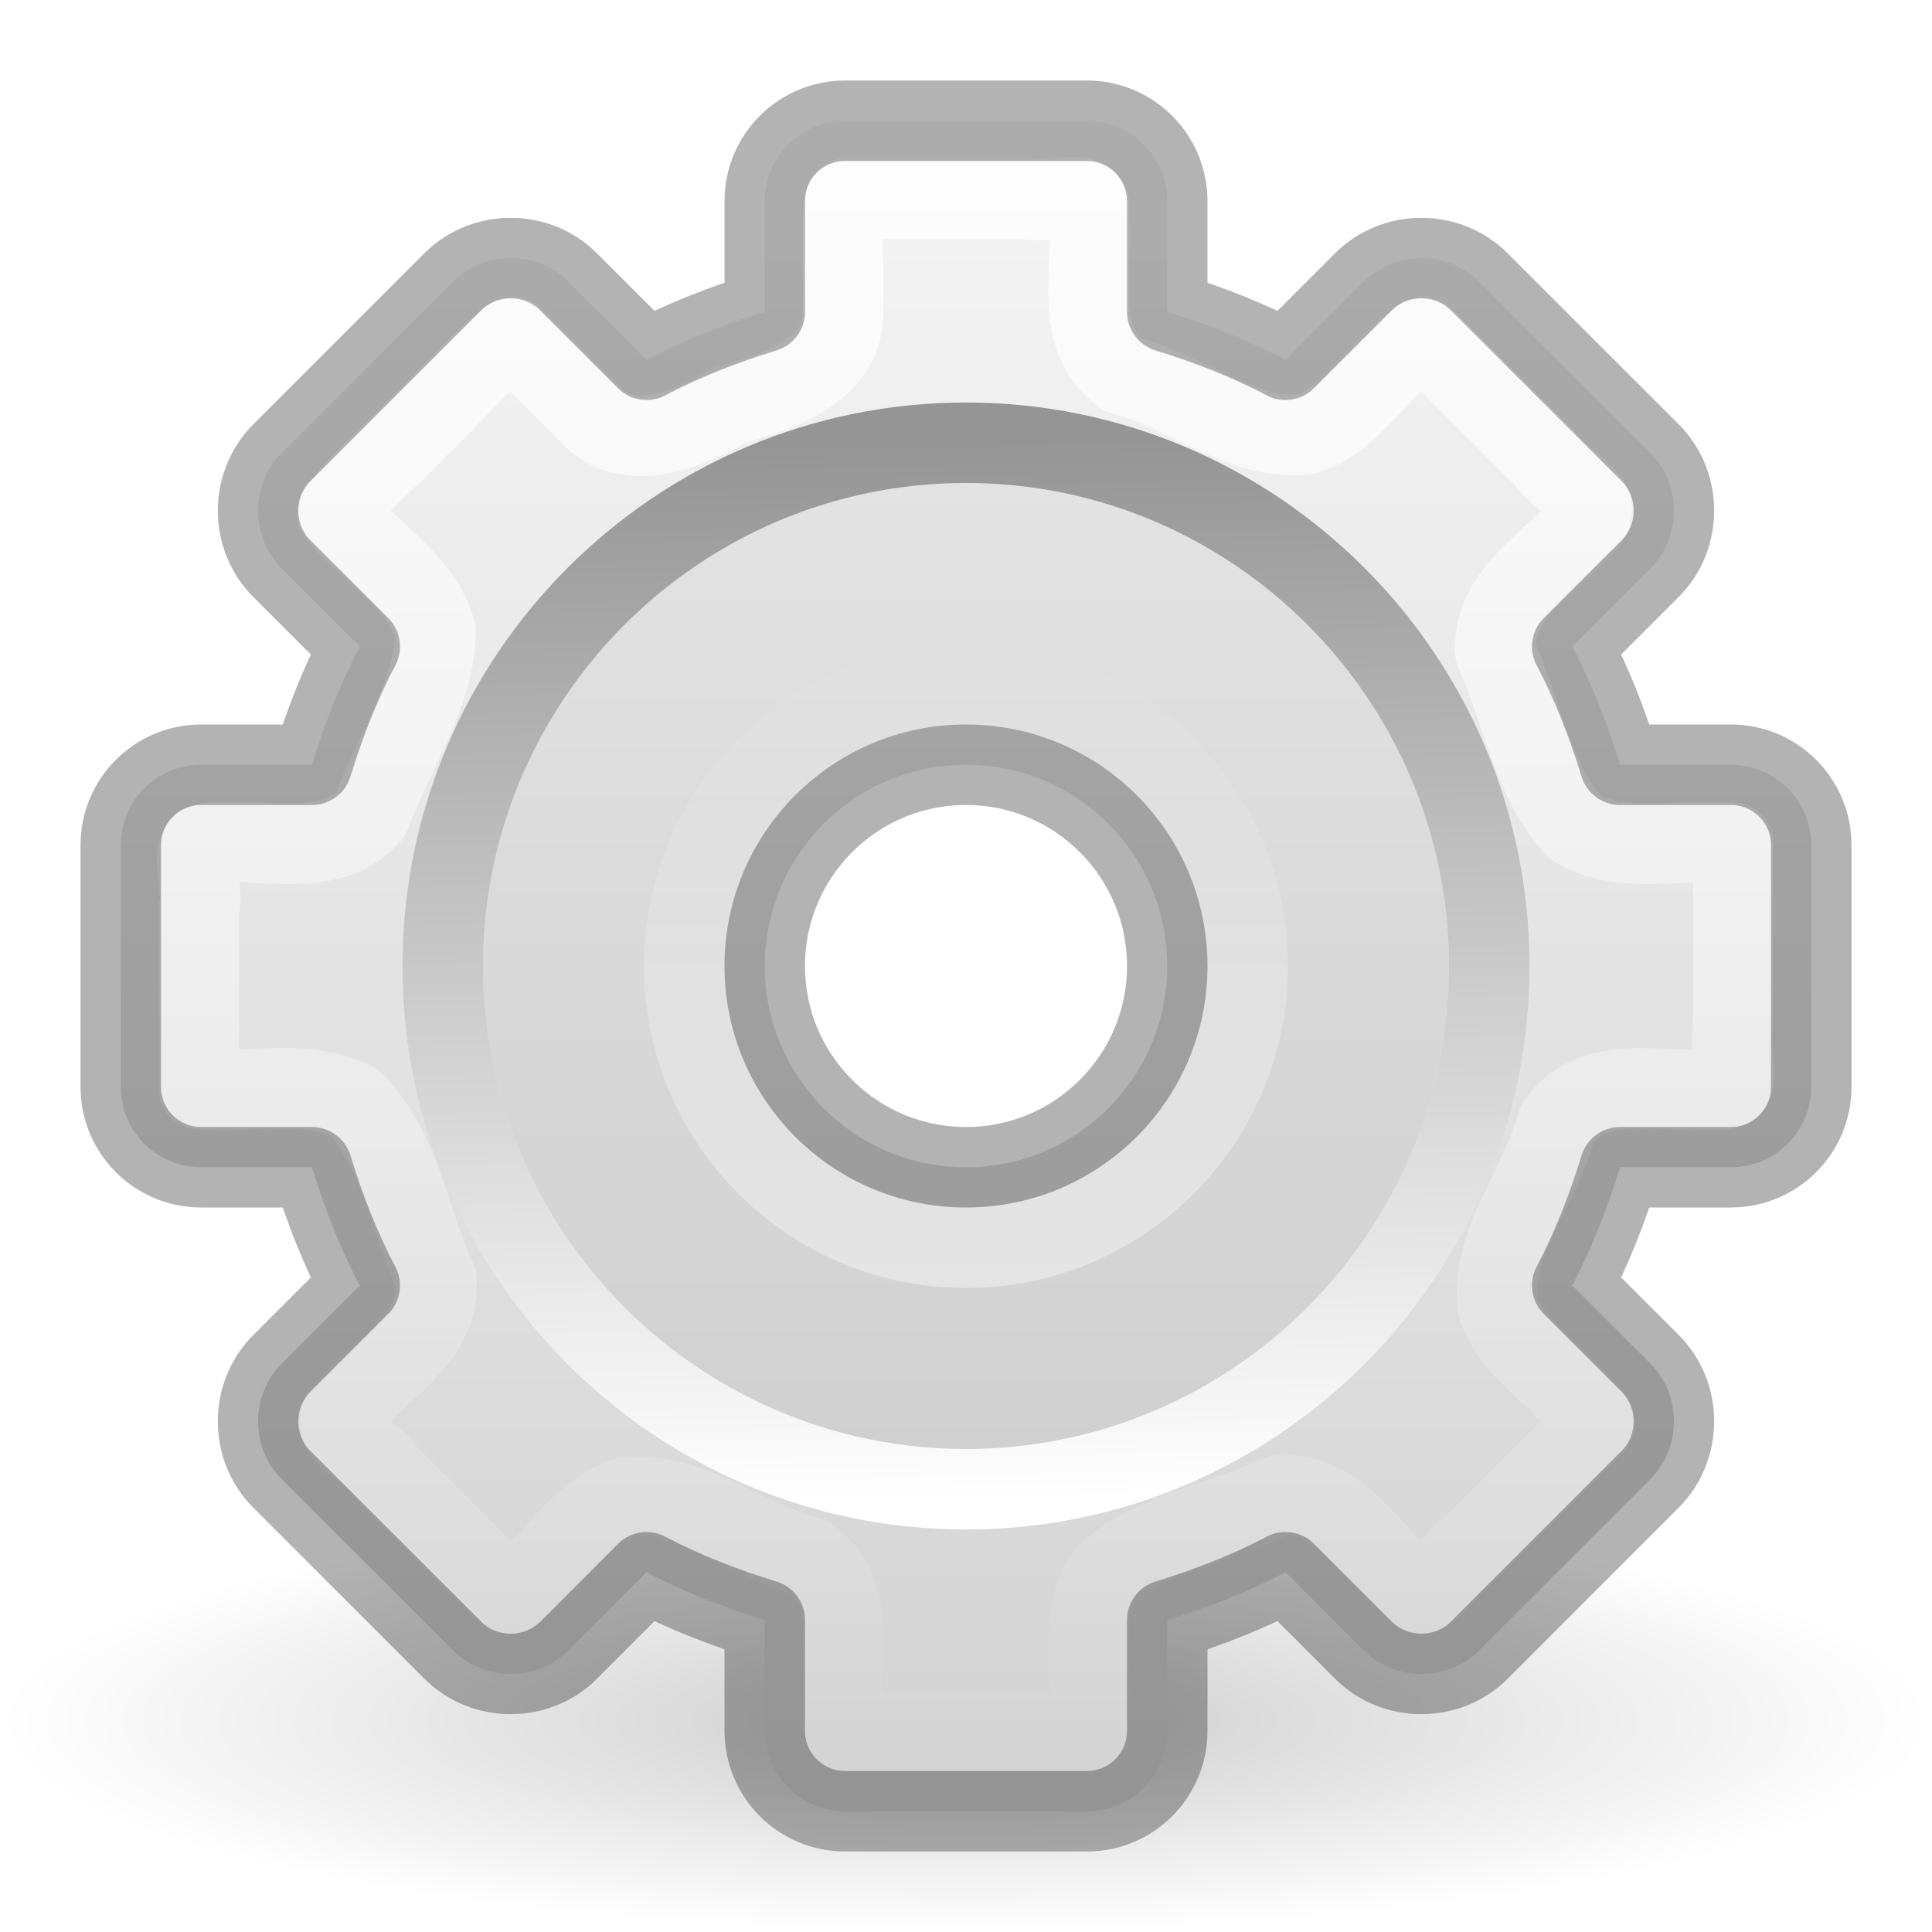
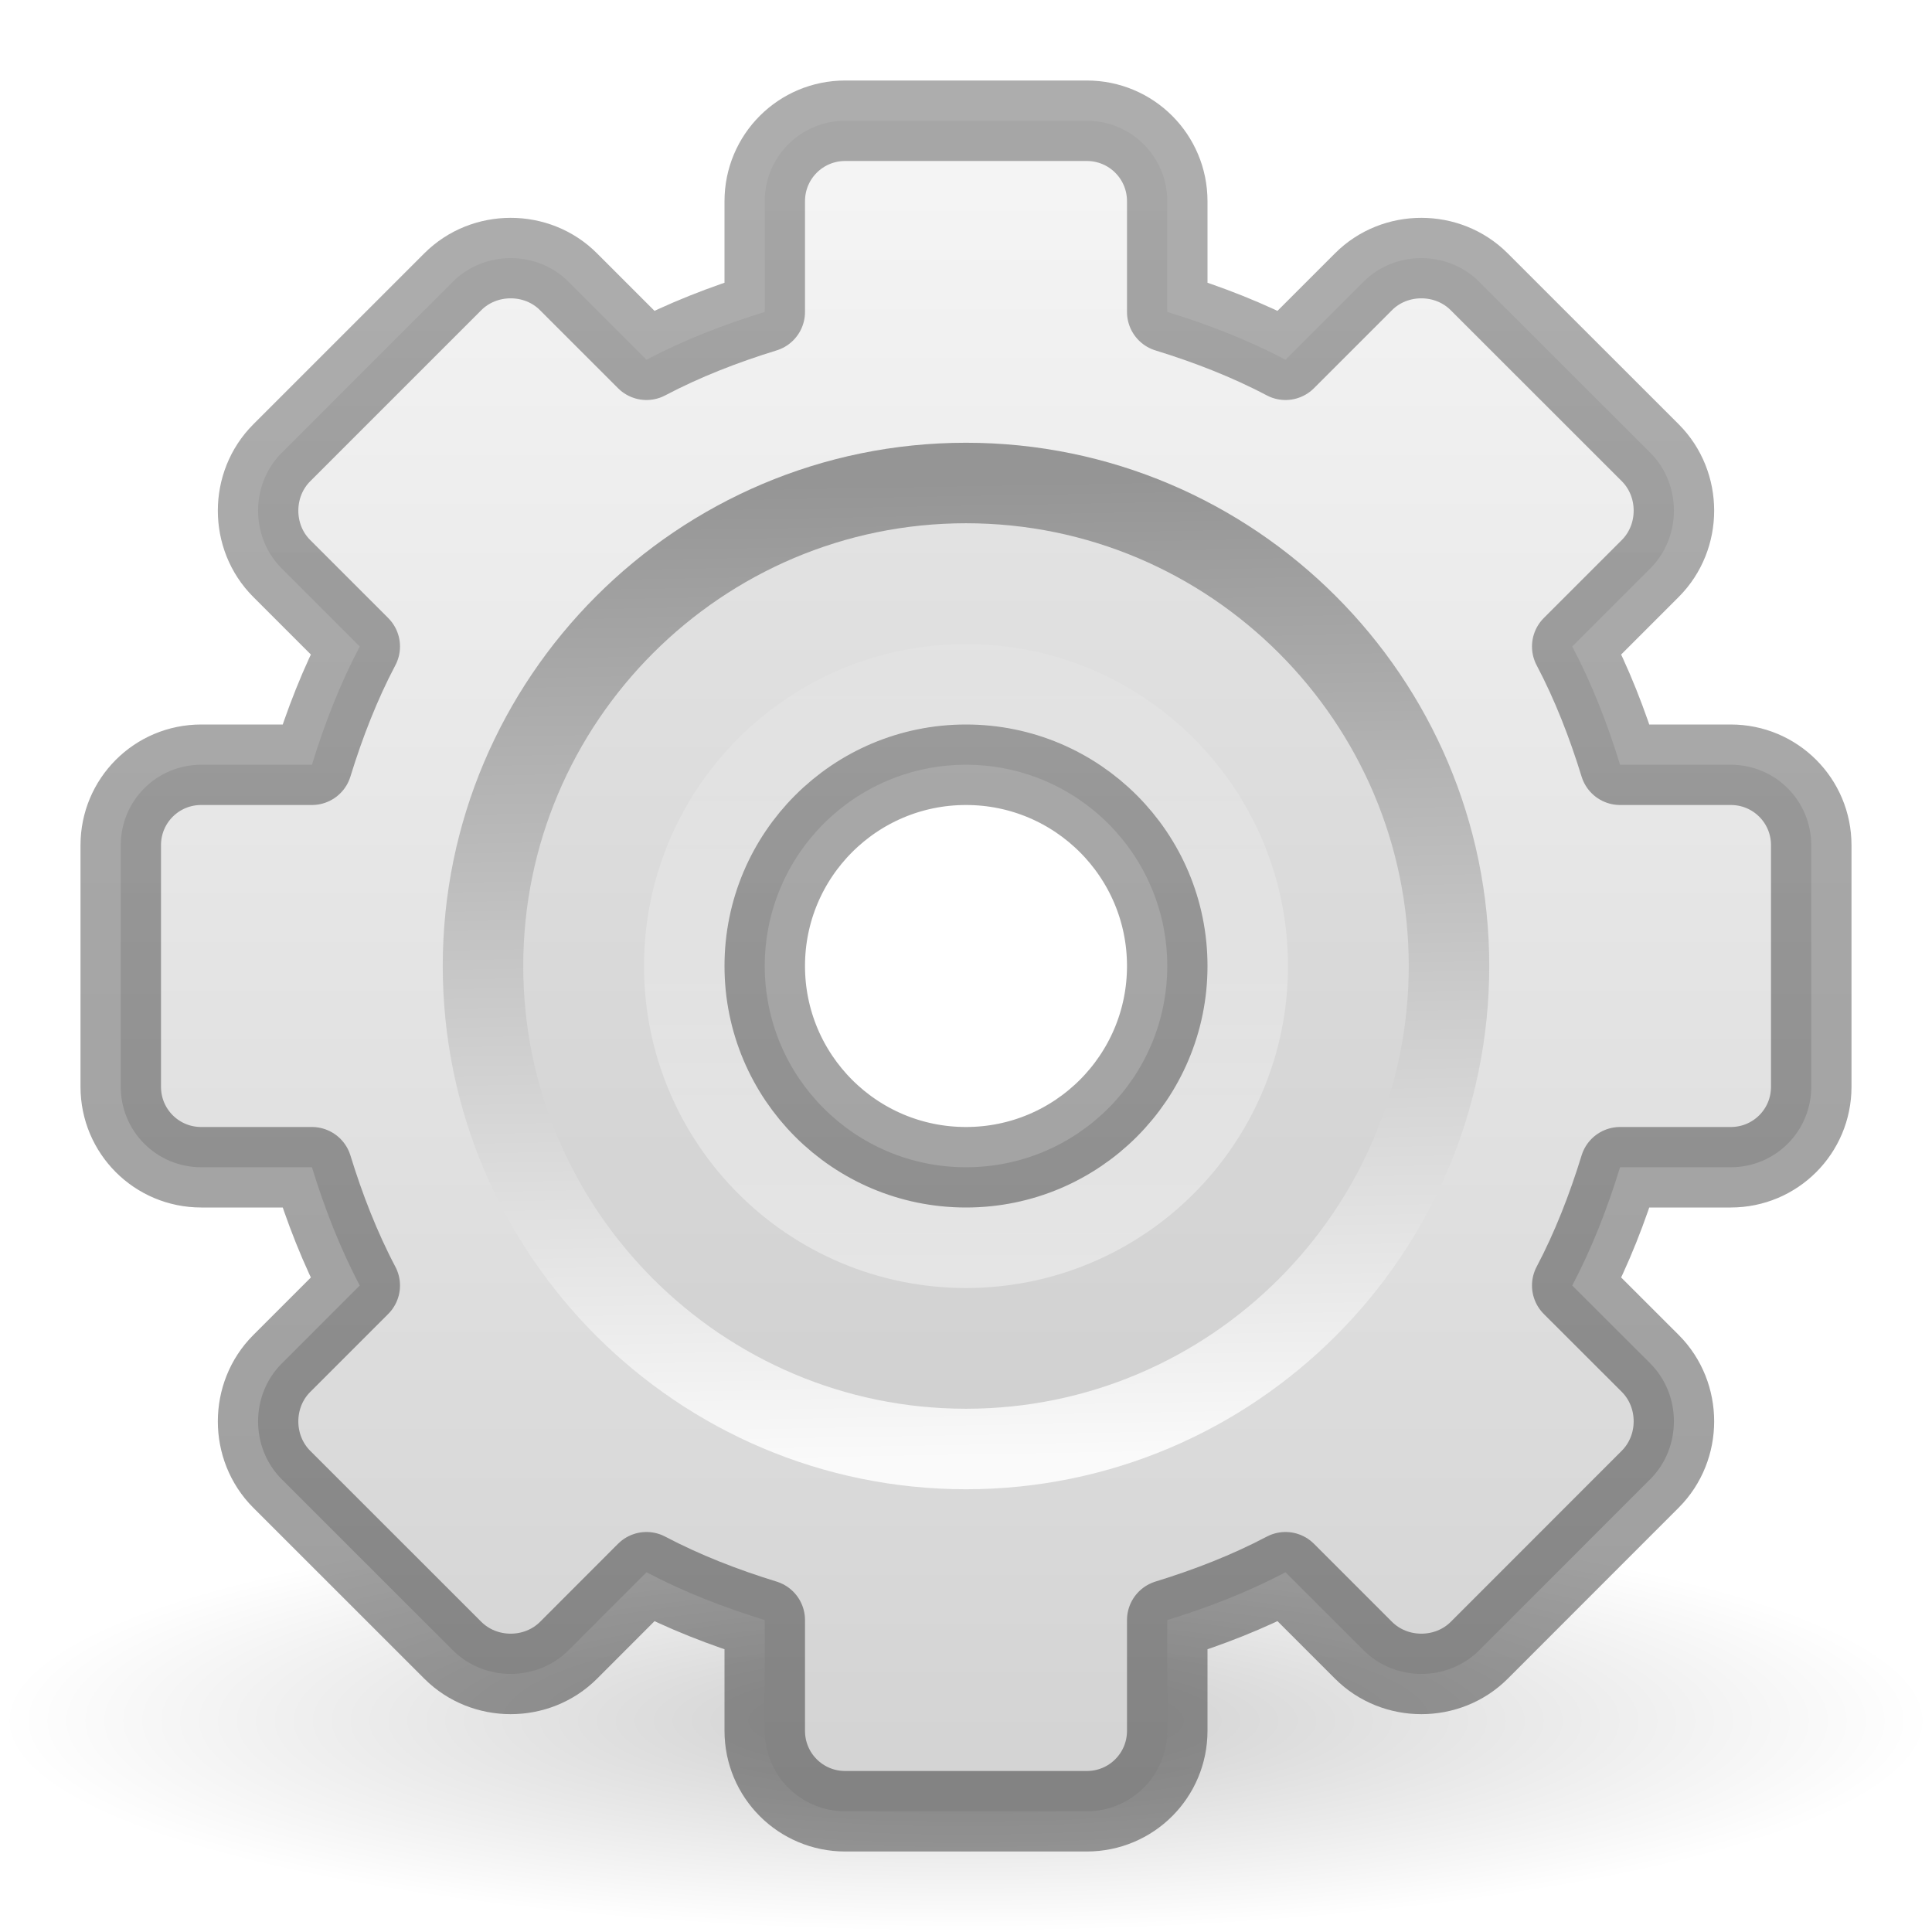
<svg xmlns="http://www.w3.org/2000/svg" xmlns:xlink="http://www.w3.org/1999/xlink" version="1.1" width="24" height="24" id="svg3879">
  <defs id="defs3881">
-     <linearGradient x1="12" y1="16" x2="12" y2="8" id="linearGradient3830" xlink:href="#linearGradient3805" gradientUnits="userSpaceOnUse" />
-     <linearGradient id="linearGradient3805">
-       <stop id="stop3807" style="stop-color:#ffffff;stop-opacity:1" offset="0" />
-       <stop id="stop3809" style="stop-color:#ffffff;stop-opacity:0" offset="1" />
+     <linearGradient id="linearGradient1944">
+       <stop style="stop-color:#000000;stop-opacity:0.32;" offset="0" id="stop1940" />
+       <stop style="stop-color:#000000;stop-opacity:0.38;" offset="1" id="stop1942" />
    </linearGradient>
-     <linearGradient x1="12.479" y1="2" x2="12.479" y2="22.007" id="linearGradient3814" xlink:href="#linearGradient3805" gradientUnits="userSpaceOnUse" gradientTransform="translate(0,8)" />
-     <linearGradient x1="86.133" y1="105.105" x2="84.639" y2="20.895" id="linearGradient3610" xlink:href="#linearGradient5128" gradientUnits="userSpaceOnUse" gradientTransform="matrix(0.1562312,0,0,0.1562312,2.0012,10.15743)" />
+     <linearGradient id="linearGradient2683">
+       <stop id="stop2679" style="stop-color:#ffffff;stop-opacity:1" offset="0" />
+       <stop id="stop2681" style="stop-color:#ffffff;stop-opacity:0.2;" offset="1" />
+     </linearGradient>
    <linearGradient id="linearGradient5128">
-       <stop id="stop5130" style="stop-color:#ffffff;stop-opacity:1" offset="0" />
+       <stop id="stop5130" style="stop-color:#fafafa;stop-opacity:1;" offset="0" />
      <stop id="stop5132" style="stop-color:#959595;stop-opacity:1" offset="1" />
    </linearGradient>
-     <linearGradient x1="32.036" y1="19" x2="32.036" y2="47.012" id="linearGradient3614-2" xlink:href="#linearGradient3309-1" gradientUnits="userSpaceOnUse" gradientTransform="matrix(0.7777778,0,0,0.7777778,-12.11111,-5.666669)" />
    <linearGradient x1="63.999" y1="3.1" x2="63.999" y2="122.899" id="linearGradient3309-1" gradientUnits="userSpaceOnUse">
      <stop id="stop3311-5" style="stop-color:#f6f6f6;stop-opacity:1" offset="0" />
      <stop id="stop3313-0" style="stop-color:#d2d2d2;stop-opacity:1" offset="1" />
-     </linearGradient>
-     <linearGradient x1="25.923" y1="19" x2="25.923" y2="47.045" id="linearGradient3616-9" xlink:href="#linearGradient3397-0" gradientUnits="userSpaceOnUse" gradientTransform="matrix(0.7777778,0,0,0.7777778,-12.11111,-5.666669)" />
-     <linearGradient id="linearGradient3397-0">
-       <stop id="stop3399-4" style="stop-color:#aaaaaa;stop-opacity:1" offset="0" />
-       <stop id="stop3401-0" style="stop-color:#8c8c8c;stop-opacity:1" offset="1" />
    </linearGradient>
    <linearGradient id="linearGradient10691">
      <stop id="stop10693" style="stop-color:#000000;stop-opacity:1" offset="0" />
      <stop id="stop10695" style="stop-color:#000000;stop-opacity:0" offset="1" />
    </linearGradient>
-     <radialGradient cx="6.703" cy="73.616" r="7.228" fx="6.703" fy="73.616" id="radialGradient3877" xlink:href="#linearGradient10691" gradientUnits="userSpaceOnUse" gradientTransform="matrix(1.660096,0,0,0.3631501,0.8728521,2.641448)" />
-     <linearGradient x1="12" y1="16" x2="12" y2="8" id="linearGradient3011" xlink:href="#linearGradient3805" gradientUnits="userSpaceOnUse" gradientTransform="matrix(1.011603,0,0,1.011603,-0.1392398,-0.1392394)" />
-     <linearGradient x1="12.479" y1="2" x2="12.479" y2="22.007" id="linearGradient3014" xlink:href="#linearGradient3805" gradientUnits="userSpaceOnUse" />
-     <linearGradient x1="86.133" y1="105.105" x2="84.639" y2="20.895" id="linearGradient3017" xlink:href="#linearGradient5128" gradientUnits="userSpaceOnUse" gradientTransform="matrix(0.1562312,0,0,0.1562312,2.0012,2.157431)" />
-     <linearGradient x1="32.036" y1="19" x2="32.036" y2="47.012" id="linearGradient3021" xlink:href="#linearGradient3309-1" gradientUnits="userSpaceOnUse" gradientTransform="matrix(0.7777778,0,0,0.7777778,-12.11111,-13.66667)" />
-     <radialGradient cx="6.703" cy="73.616" r="7.228" fx="6.703" fy="73.616" id="radialGradient3026" xlink:href="#linearGradient10691" gradientUnits="userSpaceOnUse" gradientTransform="matrix(1.660096,0,0,0.3631501,0.8728521,-5.358552)" />
-     <linearGradient x1="32.036" y1="19" x2="32.036" y2="47.012" id="linearGradient3021-0" xlink:href="#linearGradient3309-1-9" gradientUnits="userSpaceOnUse" gradientTransform="matrix(0.7777778,0,0,0.7777778,-12.11111,-13.66667)" />
-     <linearGradient x1="63.999" y1="3.1" x2="63.999" y2="122.899" id="linearGradient3309-1-9" gradientUnits="userSpaceOnUse">
-       <stop id="stop3311-5-9" style="stop-color:#f6f6f6;stop-opacity:1" offset="0" />
-       <stop id="stop3313-0-9" style="stop-color:#d2d2d2;stop-opacity:1" offset="1" />
-     </linearGradient>
-     <linearGradient x1="25.923" y1="19" x2="25.923" y2="47.045" id="linearGradient3023" xlink:href="#linearGradient3397-0-3" gradientUnits="userSpaceOnUse" gradientTransform="matrix(0.7777778,0,0,0.7777778,-12.11111,-13.66667)" />
-     <linearGradient id="linearGradient3397-0-3">
-       <stop id="stop3399-4-5" style="stop-color:#aaaaaa;stop-opacity:1" offset="0" />
-       <stop id="stop3401-0-8" style="stop-color:#8c8c8c;stop-opacity:1" offset="1" />
-     </linearGradient>
+     <linearGradient xlink:href="#linearGradient2683" id="linearGradient3011" gradientUnits="userSpaceOnUse" x1="12" y1="16" x2="12" y2="8" gradientTransform="matrix(1.011603,0,0,1.011603,-0.1392398,-0.1392394)" />
+     <linearGradient xlink:href="#linearGradient5128" id="linearGradient3017" gradientUnits="userSpaceOnUse" gradientTransform="matrix(0.1442134,0,0,0.1442135,2.770339,2.914551)" x1="86.133" y1="105.105" x2="84.639" y2="20.895" />
+     <linearGradient xlink:href="#linearGradient3309-1" id="linearGradient3021" gradientUnits="userSpaceOnUse" gradientTransform="matrix(0.7777778,0,0,0.7777778,-12.11111,-13.66667)" x1="32.036" y1="19" x2="32.036" y2="47.012" />
+     <radialGradient xlink:href="#linearGradient10691" id="radialGradient3026" gradientUnits="userSpaceOnUse" gradientTransform="matrix(1.660096,0,0,0.3631501,0.8728521,-5.358552)" cx="6.703" cy="73.616" fx="6.703" fy="73.616" r="7.228" />
+     <linearGradient xlink:href="#linearGradient1944" id="linearGradient1946" x1="12" y1="1.5" x2="12" y2="22.5" gradientUnits="userSpaceOnUse" />
  </defs>
-   <path d="M 24,21.375 C 24,22.825 18.627,24 12,24 5.373,24 1.348125e-4,22.825 1.348125e-4,21.375 1.348125e-4,19.925 5.373,18.75 12,18.75 c 6.627,0 12,1.175 12,2.625 z" id="path10689" style="opacity:0.2;fill:url(#radialGradient3026);fill-opacity:1;fill-rule:nonzero;stroke:none;stroke-width:0.8;marker:none;visibility:visible;display:inline;overflow:visible" />
-   <path d="m 10.5,1.5 c -0.554,0 -1,0.446 -1,1 l 0,1.375 C 8.993,4.031 8.493,4.225 8.031,4.469 L 7.062,3.5 C 6.671,3.108 6.017,3.108 5.625,3.5 L 3.5,5.625 C 3.108,6.017 3.108,6.671 3.5,7.062 L 4.469,8.031 C 4.225,8.493 4.031,8.993 3.875,9.5 L 2.5,9.5 c -0.554,0 -1,0.446 -1,1 l 0,3 c 0,0.554 0.446,1 1,1 l 1.375,0 c 0.156,0.507 0.35,1.007 0.594,1.469 L 3.5,16.938 c -0.392,0.392 -0.392,1.046 0,1.438 L 5.625,20.5 c 0.392,0.392 1.046,0.392 1.438,0 L 8.031,19.531 C 8.493,19.775 8.993,19.969 9.5,20.125 l 0,1.375 c 0,0.554 0.446,1 1,1 l 3,0 c 0.554,0 1,-0.446 1,-1 l 0,-1.375 c 0.507,-0.156 1.007,-0.35 1.469,-0.594 L 16.938,20.5 c 0.392,0.392 1.046,0.392 1.438,0 L 20.5,18.375 c 0.392,-0.392 0.392,-1.046 0,-1.438 L 19.531,15.969 C 19.775,15.507 19.969,15.007 20.125,14.5 l 1.375,0 c 0.554,0 1,-0.446 1,-1 l 0,-3 c 0,-0.554 -0.446,-1 -1,-1 l -1.375,0 C 19.969,8.993 19.775,8.493 19.531,8.031 L 20.5,7.062 c 0.392,-0.392 0.392,-1.046 0,-1.438 L 18.375,3.5 C 17.983,3.108 17.329,3.108 16.938,3.5 L 15.969,4.469 C 15.507,4.225 15.007,4.031 14.5,3.875 l 0,-1.375 c 0,-0.554 -0.446,-1 -1,-1 l -3,0 z m 1.5,8 c 1.381,0 2.5,1.119 2.5,2.5 0,1.381 -1.119,2.5 -2.5,2.5 -1.381,0 -2.5,-1.119 -2.5,-2.5 0,-1.381 1.119,-2.5 2.5,-2.5 z" id="rect3623" style="color:#000000;fill:url(#linearGradient3021);fill-opacity:1;fill-rule:nonzero;stroke:none;stroke-width:1;marker:none;visibility:visible;display:block;overflow:visible;enable-background:accumulate" />
-   <path d="m 12,6 c -3.31,0 -6,2.69 -6,6 0,3.31 2.69,6 6,6 3.31,0 6,-2.69 6,-6 0,-3.31 -2.69,-6 -6,-6 z m 0,3 c 1.657,0 3,1.343 3,3 0,1.657 -1.343,3 -3,3 -1.657,0 -3,-1.343 -3,-3 0,-1.657 1.343,-3 3,-3 z" id="path3315" style="opacity:0.05;fill:#000000;fill-opacity:1;stroke:none" />
-   <path d="m 12,5.5 c -3.584,0 -6.5,2.916 -6.5,6.5 C 5.5,15.584 8.416,18.5 12,18.5 c 3.584,0 6.5,-2.916 6.5,-6.5 0,-3.584 -2.916,-6.5 -6.5,-6.5 z" id="path28" style="fill:none;stroke:url(#linearGradient3017);stroke-width:1;stroke-miterlimit:4;stroke-dasharray:none" />
-   <path d="M 10.5,2.469 C 10.426,2.857 10.491,3.37 10.469,3.805 10.533,4.583 9.698,4.858 9.1,5.022 8.553,5.333 7.751,5.694 7.263,5.076 6.967,4.78 6.671,4.484 6.375,4.188 5.943,4.474 5.59,4.951 5.189,5.311 4.87,5.672 4.433,5.984 4.188,6.375 4.595,6.865 5.236,7.213 5.413,7.852 5.389,8.65 4.873,9.381 4.601,10.119 4.099,10.683 3.286,10.4 2.627,10.469 2.282,10.456 2.556,11.055 2.469,11.294 c 0.001,0.745 -0.002,1.49 0.002,2.235 0.646,0.064 1.357,-0.151 1.945,0.18 0.556,0.579 0.676,1.474 1.007,2.189 0.042,0.753 -0.732,1.126 -1.149,1.641 -0.217,0.272 0.385,0.504 0.516,0.75 0.508,0.508 1.015,1.015 1.523,1.523 0.522,-0.305 0.84,-0.989 1.445,-1.205 0.815,-0.107 1.514,0.546 2.284,0.734 0.651,0.452 0.364,1.31 0.427,1.975 -0.089,0.418 0.528,0.13 0.769,0.215 0.764,-0.001 1.528,0.002 2.292,-0.002 0.064,-0.646 -0.151,-1.357 0.18,-1.945 0.579,-0.556 1.474,-0.676 2.189,-1.007 0.753,-0.042 1.126,0.732 1.641,1.149 0.272,0.217 0.504,-0.385 0.75,-0.516 0.508,-0.508 1.015,-1.015 1.523,-1.523 -0.305,-0.522 -0.989,-0.84 -1.205,-1.445 -0.107,-0.815 0.546,-1.514 0.734,-2.284 0.452,-0.651 1.31,-0.364 1.975,-0.427 0.418,0.089 0.13,-0.528 0.215,-0.769 -0.001,-0.764 0.002,-1.528 -0.002,-2.292 -0.646,-0.064 -1.357,0.151 -1.945,-0.18 C 19.028,9.712 18.908,8.817 18.577,8.102 18.535,7.349 19.31,6.976 19.727,6.461 19.944,6.189 19.341,5.957 19.211,5.711 18.703,5.203 18.195,4.695 17.688,4.188 17.165,4.492 16.848,5.176 16.242,5.392 15.427,5.499 14.728,4.846 13.958,4.658 13.308,4.206 13.595,3.348 13.531,2.683 13.62,2.265 13.003,2.553 12.762,2.469 c -0.754,0 -1.508,0 -2.262,0 z" id="path3799" style="opacity:0.8;color:#000000;fill:none;stroke:url(#linearGradient3014);stroke-width:1;stroke-linecap:butt;stroke-linejoin:round;stroke-miterlimit:4;stroke-opacity:1;stroke-dasharray:none;stroke-dashoffset:0;marker:none;visibility:visible;display:block;overflow:visible;enable-background:accumulate" />
-   <path d="m 15.5,12 a 3.5,3.5 0 1 1 -7,0 3.5,3.5 0 1 1 7,0 z" id="path3822" style="opacity:0.4;color:#000000;fill:none;stroke:url(#linearGradient3011);stroke-width:1;stroke-opacity:1;marker:none;visibility:visible;display:block;overflow:visible;enable-background:accumulate" />
-   <path d="m 10.5,1.5 c -0.554,0 -1,0.446 -1,1 l 0,1.375 C 8.993,4.031 8.493,4.225 8.031,4.469 L 7.062,3.5 C 6.671,3.108 6.017,3.108 5.625,3.5 L 3.5,5.625 C 3.108,6.017 3.108,6.671 3.5,7.062 L 4.469,8.031 C 4.225,8.493 4.031,8.993 3.875,9.5 L 2.5,9.5 c -0.554,0 -1,0.446 -1,1 l 0,3 c 0,0.554 0.446,1 1,1 l 1.375,0 c 0.156,0.507 0.35,1.007 0.594,1.469 L 3.5,16.938 c -0.392,0.392 -0.392,1.046 0,1.438 L 5.625,20.5 c 0.392,0.392 1.046,0.392 1.438,0 L 8.031,19.531 C 8.493,19.775 8.993,19.969 9.5,20.125 l 0,1.375 c 0,0.554 0.446,1 1,1 l 3,0 c 0.554,0 1,-0.446 1,-1 l 0,-1.375 c 0.507,-0.156 1.007,-0.35 1.469,-0.594 L 16.938,20.5 c 0.392,0.392 1.046,0.392 1.438,0 L 20.5,18.375 c 0.392,-0.392 0.392,-1.046 0,-1.438 L 19.531,15.969 C 19.775,15.507 19.969,15.007 20.125,14.5 l 1.375,0 c 0.554,0 1,-0.446 1,-1 l 0,-3 c 0,-0.554 -0.446,-1 -1,-1 l -1.375,0 C 19.969,8.993 19.775,8.493 19.531,8.031 L 20.5,7.062 c 0.392,-0.392 0.392,-1.046 0,-1.438 L 18.375,3.5 C 17.983,3.108 17.329,3.108 16.938,3.5 L 15.969,4.469 C 15.507,4.225 15.007,4.031 14.5,3.875 l 0,-1.375 c 0,-0.554 -0.446,-1 -1,-1 l -3,0 z m 1.5,8 c 1.381,0 2.5,1.119 2.5,2.5 0,1.381 -1.119,2.5 -2.5,2.5 -1.381,0 -2.5,-1.119 -2.5,-2.5 0,-1.381 1.119,-2.5 2.5,-2.5 z" id="rect3623-2" style="opacity:0.3;color:#000000;fill:none;stroke:#000000;stroke-width:1;stroke-linecap:butt;stroke-linejoin:round;stroke-miterlimit:4;stroke-opacity:1;stroke-dasharray:none;stroke-dashoffset:0;marker:none;visibility:visible;display:block;overflow:visible;enable-background:accumulate" />
+   <path style="opacity:0.2;fill:url(#radialGradient3026);fill-opacity:1;fill-rule:nonzero;stroke:none;stroke-width:0.8;marker:none;visibility:visible;display:inline;overflow:visible" id="path10689" d="M 24,21.375 C 24,22.825 18.627,24 12,24 5.373,24 1.348125e-4,22.825 1.348125e-4,21.375 1.348125e-4,19.925 5.373,18.75 12,18.75 c 6.627,0 12,1.175 12,2.625 z" />
+   <path style="color:#000000;fill:url(#linearGradient3021);fill-opacity:1;fill-rule:nonzero;stroke:none;stroke-width:1;stroke-linecap:butt;stroke-linejoin:round;stroke-miterlimit:4;stroke-opacity:1;stroke-dasharray:none;stroke-dashoffset:0;marker:none;visibility:visible;display:block;overflow:visible;enable-background:accumulate" id="rect3623" d="m 10.5,1.5 c -0.554,0 -1,0.446 -1,1 l 0,1.375 C 8.993,4.031 8.493,4.225 8.031,4.469 L 7.062,3.5 C 6.671,3.108 6.017,3.108 5.625,3.5 L 3.5,5.625 C 3.108,6.017 3.108,6.671 3.5,7.062 L 4.469,8.031 C 4.225,8.493 4.031,8.993 3.875,9.5 L 2.5,9.5 c -0.554,0 -1,0.446 -1,1 l 0,3 c 0,0.554 0.446,1 1,1 l 1.375,0 c 0.156,0.507 0.35,1.007 0.594,1.469 L 3.5,16.938 c -0.392,0.392 -0.392,1.046 0,1.438 L 5.625,20.5 c 0.392,0.392 1.046,0.392 1.438,0 L 8.031,19.531 C 8.493,19.775 8.993,19.969 9.5,20.125 l 0,1.375 c 0,0.554 0.446,1 1,1 l 3,0 c 0.554,0 1,-0.446 1,-1 l 0,-1.375 c 0.507,-0.156 1.007,-0.35 1.469,-0.594 L 16.938,20.5 c 0.392,0.392 1.046,0.392 1.438,0 L 20.5,18.375 c 0.392,-0.392 0.392,-1.046 0,-1.438 L 19.531,15.969 C 19.775,15.507 19.969,15.007 20.125,14.5 l 1.375,0 c 0.554,0 1,-0.446 1,-1 l 0,-3 c 0,-0.554 -0.446,-1 -1,-1 l -1.375,0 C 19.969,8.993 19.775,8.493 19.531,8.031 L 20.5,7.062 c 0.392,-0.392 0.392,-1.046 0,-1.438 L 18.375,3.5 C 17.983,3.108 17.329,3.108 16.938,3.5 L 15.969,4.469 C 15.507,4.225 15.007,4.031 14.5,3.875 l 0,-1.375 c 0,-0.554 -0.446,-1 -1,-1 l -3,0 z m 1.5,8 c 1.381,0 2.5,1.119 2.5,2.5 0,1.381 -1.119,2.5 -2.5,2.5 -1.381,0 -2.5,-1.119 -2.5,-2.5 0,-1.381 1.119,-2.5 2.5,-2.5 z" />
+   <path style="opacity:0.05;fill:#000000;fill-opacity:1;stroke:none" id="path3315" d="m 12,6 c -3.31,0 -6,2.69 -6,6 0,3.31 2.69,6 6,6 3.31,0 6,-2.69 6,-6 0,-3.31 -2.69,-6 -6,-6 z m 0,3 c 1.657,0 3,1.343 3,3 0,1.657 -1.343,3 -3,3 -1.657,0 -3,-1.343 -3,-3 0,-1.657 1.343,-3 3,-3 z" />
+   <path style="fill:none;stroke:url(#linearGradient3017);stroke-width:1;stroke-miterlimit:4;stroke-dasharray:none" id="path28" d="m 12,6 c -3.308,0 -6,2.692 -6,6 0,3.308 2.692,6 6,6 3.308,0 6,-2.692 6,-6 0,-3.308 -2.692,-6 -6,-6 z" />
+   <path style="opacity:0.4;color:#000000;fill:none;stroke:url(#linearGradient3011);stroke-width:1;stroke-opacity:1;marker:none;visibility:visible;display:block;overflow:visible;enable-background:accumulate" id="path3822" d="m 15.5,12 a 3.5,3.5 0 1 1 -7,0 3.5,3.5 0 1 1 7,0 z" />
+   <path style="enable-background:accumulate;marker:none;stroke-dashoffset:0;stroke-dasharray:none;stroke-miterlimit:4;stroke-linejoin:round;stroke-linecap:butt;stroke-width:1;fill-rule:nonzero;fill-opacity:1;fill:none;opacity:1;visibility:visible;overflow:visible;display:block;color:#000000;stroke:url(#linearGradient1946);stroke-opacity:1" id="rect3623-2" d="m 10.5,1.5 c -0.554,0 -1,0.446 -1,1 l 0,1.375 C 8.993,4.031 8.493,4.225 8.031,4.469 L 7.062,3.5 C 6.671,3.108 6.017,3.108 5.625,3.5 L 3.5,5.625 C 3.108,6.017 3.108,6.671 3.5,7.062 L 4.469,8.031 C 4.225,8.493 4.031,8.993 3.875,9.5 L 2.5,9.5 c -0.554,0 -1,0.446 -1,1 l 0,3 c 0,0.554 0.446,1 1,1 l 1.375,0 c 0.156,0.507 0.35,1.007 0.594,1.469 L 3.5,16.938 c -0.392,0.392 -0.392,1.046 0,1.438 L 5.625,20.5 c 0.392,0.392 1.046,0.392 1.438,0 L 8.031,19.531 C 8.493,19.775 8.993,19.969 9.5,20.125 l 0,1.375 c 0,0.554 0.446,1 1,1 l 3,0 c 0.554,0 1,-0.446 1,-1 l 0,-1.375 c 0.507,-0.156 1.007,-0.35 1.469,-0.594 L 16.938,20.5 c 0.392,0.392 1.046,0.392 1.438,0 L 20.5,18.375 c 0.392,-0.392 0.392,-1.046 0,-1.438 L 19.531,15.969 C 19.775,15.507 19.969,15.007 20.125,14.5 l 1.375,0 c 0.554,0 1,-0.446 1,-1 l 0,-3 c 0,-0.554 -0.446,-1 -1,-1 l -1.375,0 C 19.969,8.993 19.775,8.493 19.531,8.031 L 20.5,7.062 c 0.392,-0.392 0.392,-1.046 0,-1.438 L 18.375,3.5 C 17.983,3.108 17.329,3.108 16.938,3.5 L 15.969,4.469 C 15.507,4.225 15.007,4.031 14.5,3.875 l 0,-1.375 c 0,-0.554 -0.446,-1 -1,-1 l -3,0 z m 1.5,8 c 1.381,0 2.5,1.119 2.5,2.5 0,1.381 -1.119,2.5 -2.5,2.5 -1.381,0 -2.5,-1.119 -2.5,-2.5 0,-1.381 1.119,-2.5 2.5,-2.5 z" />
</svg>
